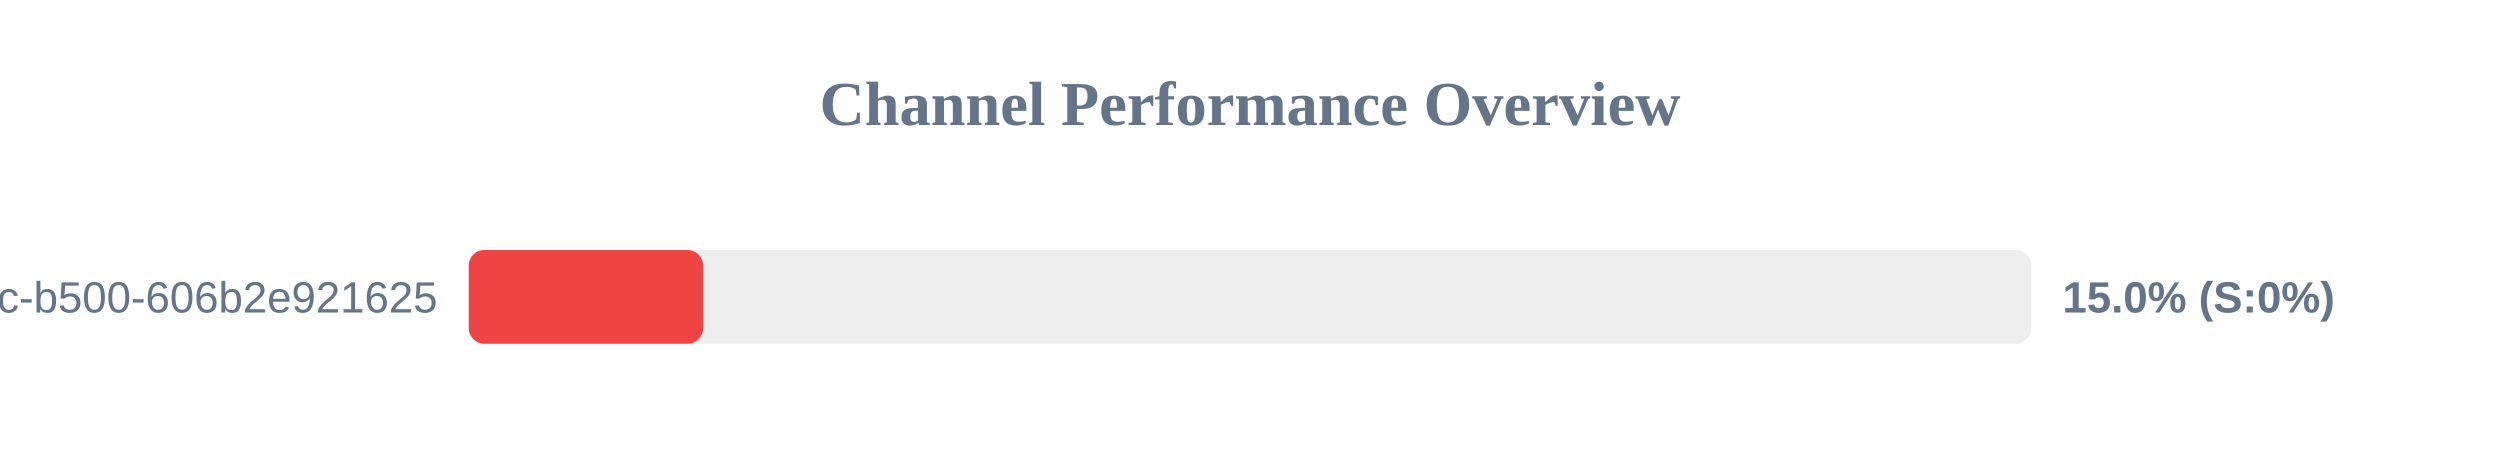
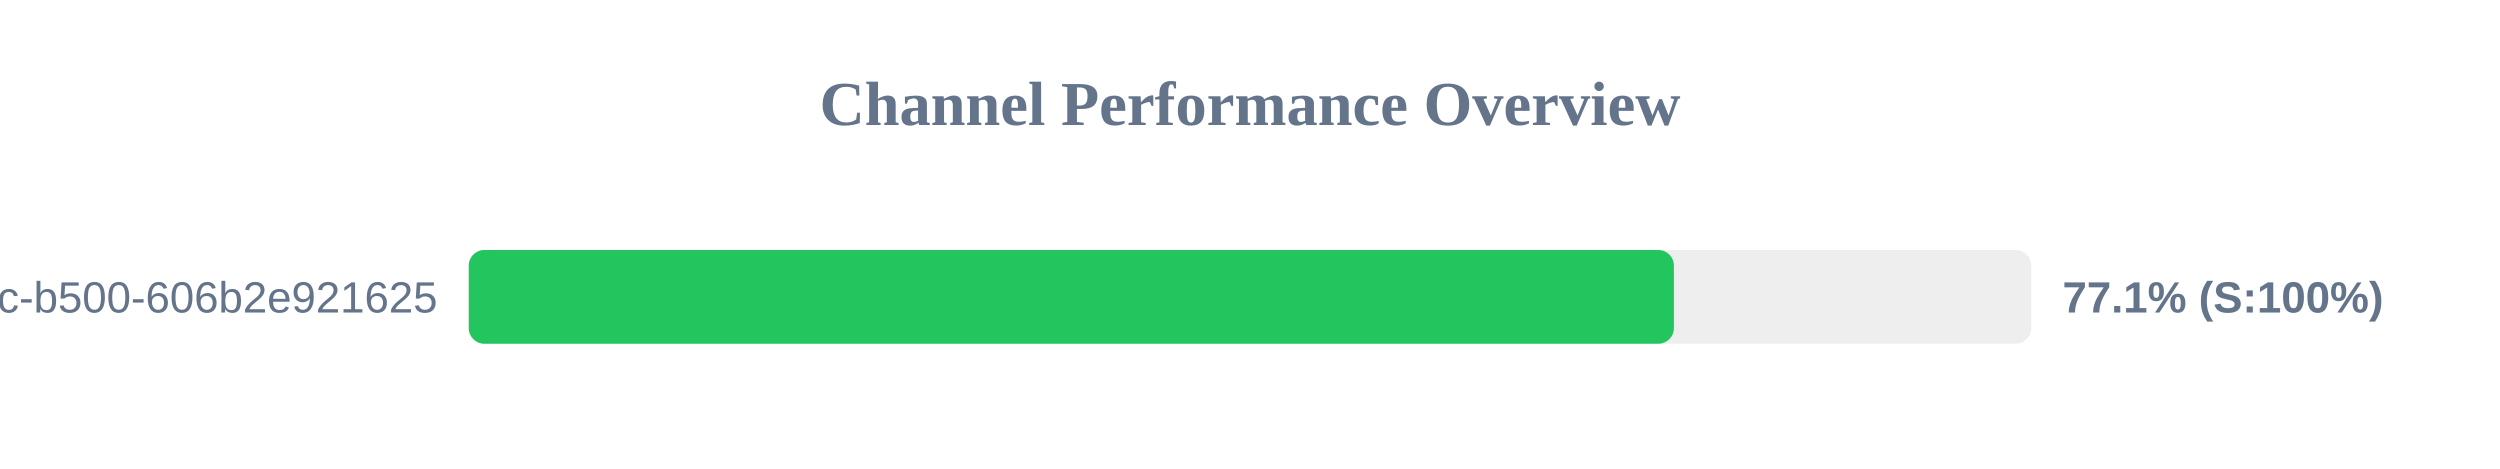
<svg xmlns="http://www.w3.org/2000/svg" width="800" height="150" version="1.1">
  <style>
        .row { font: 14px Arial; fill: #64748b; }
        .score { font: bold 14px Arial; fill: #64748b; }
    </style>
  <text x="400" y="40" text-anchor="middle" font-size="20px" font-weight="bold" fill="#64748b">Channel Performance Overview</text>
  <rect x="150" y="80" width="500" height="30" fill="#eee" rx="5" />
-   <rect x="150" y="80" width="75.0" height="30" fill="#ef4444" rx="5" />
+   <rect x="150" y="80" width="385.65" height="30" fill="#22c55e" rx="5" />
  <text x="140" y="100" text-anchor="end" class="row">?uuid=f901861b-6491-450c-b500-606b2e921625</text>
-   <text x="660" y="100" text-anchor="start" class="score">15.0% (S:0%)</text>
+   <text x="660" y="100" text-anchor="start" class="score">77.1% (S:100%)</text>
</svg>
